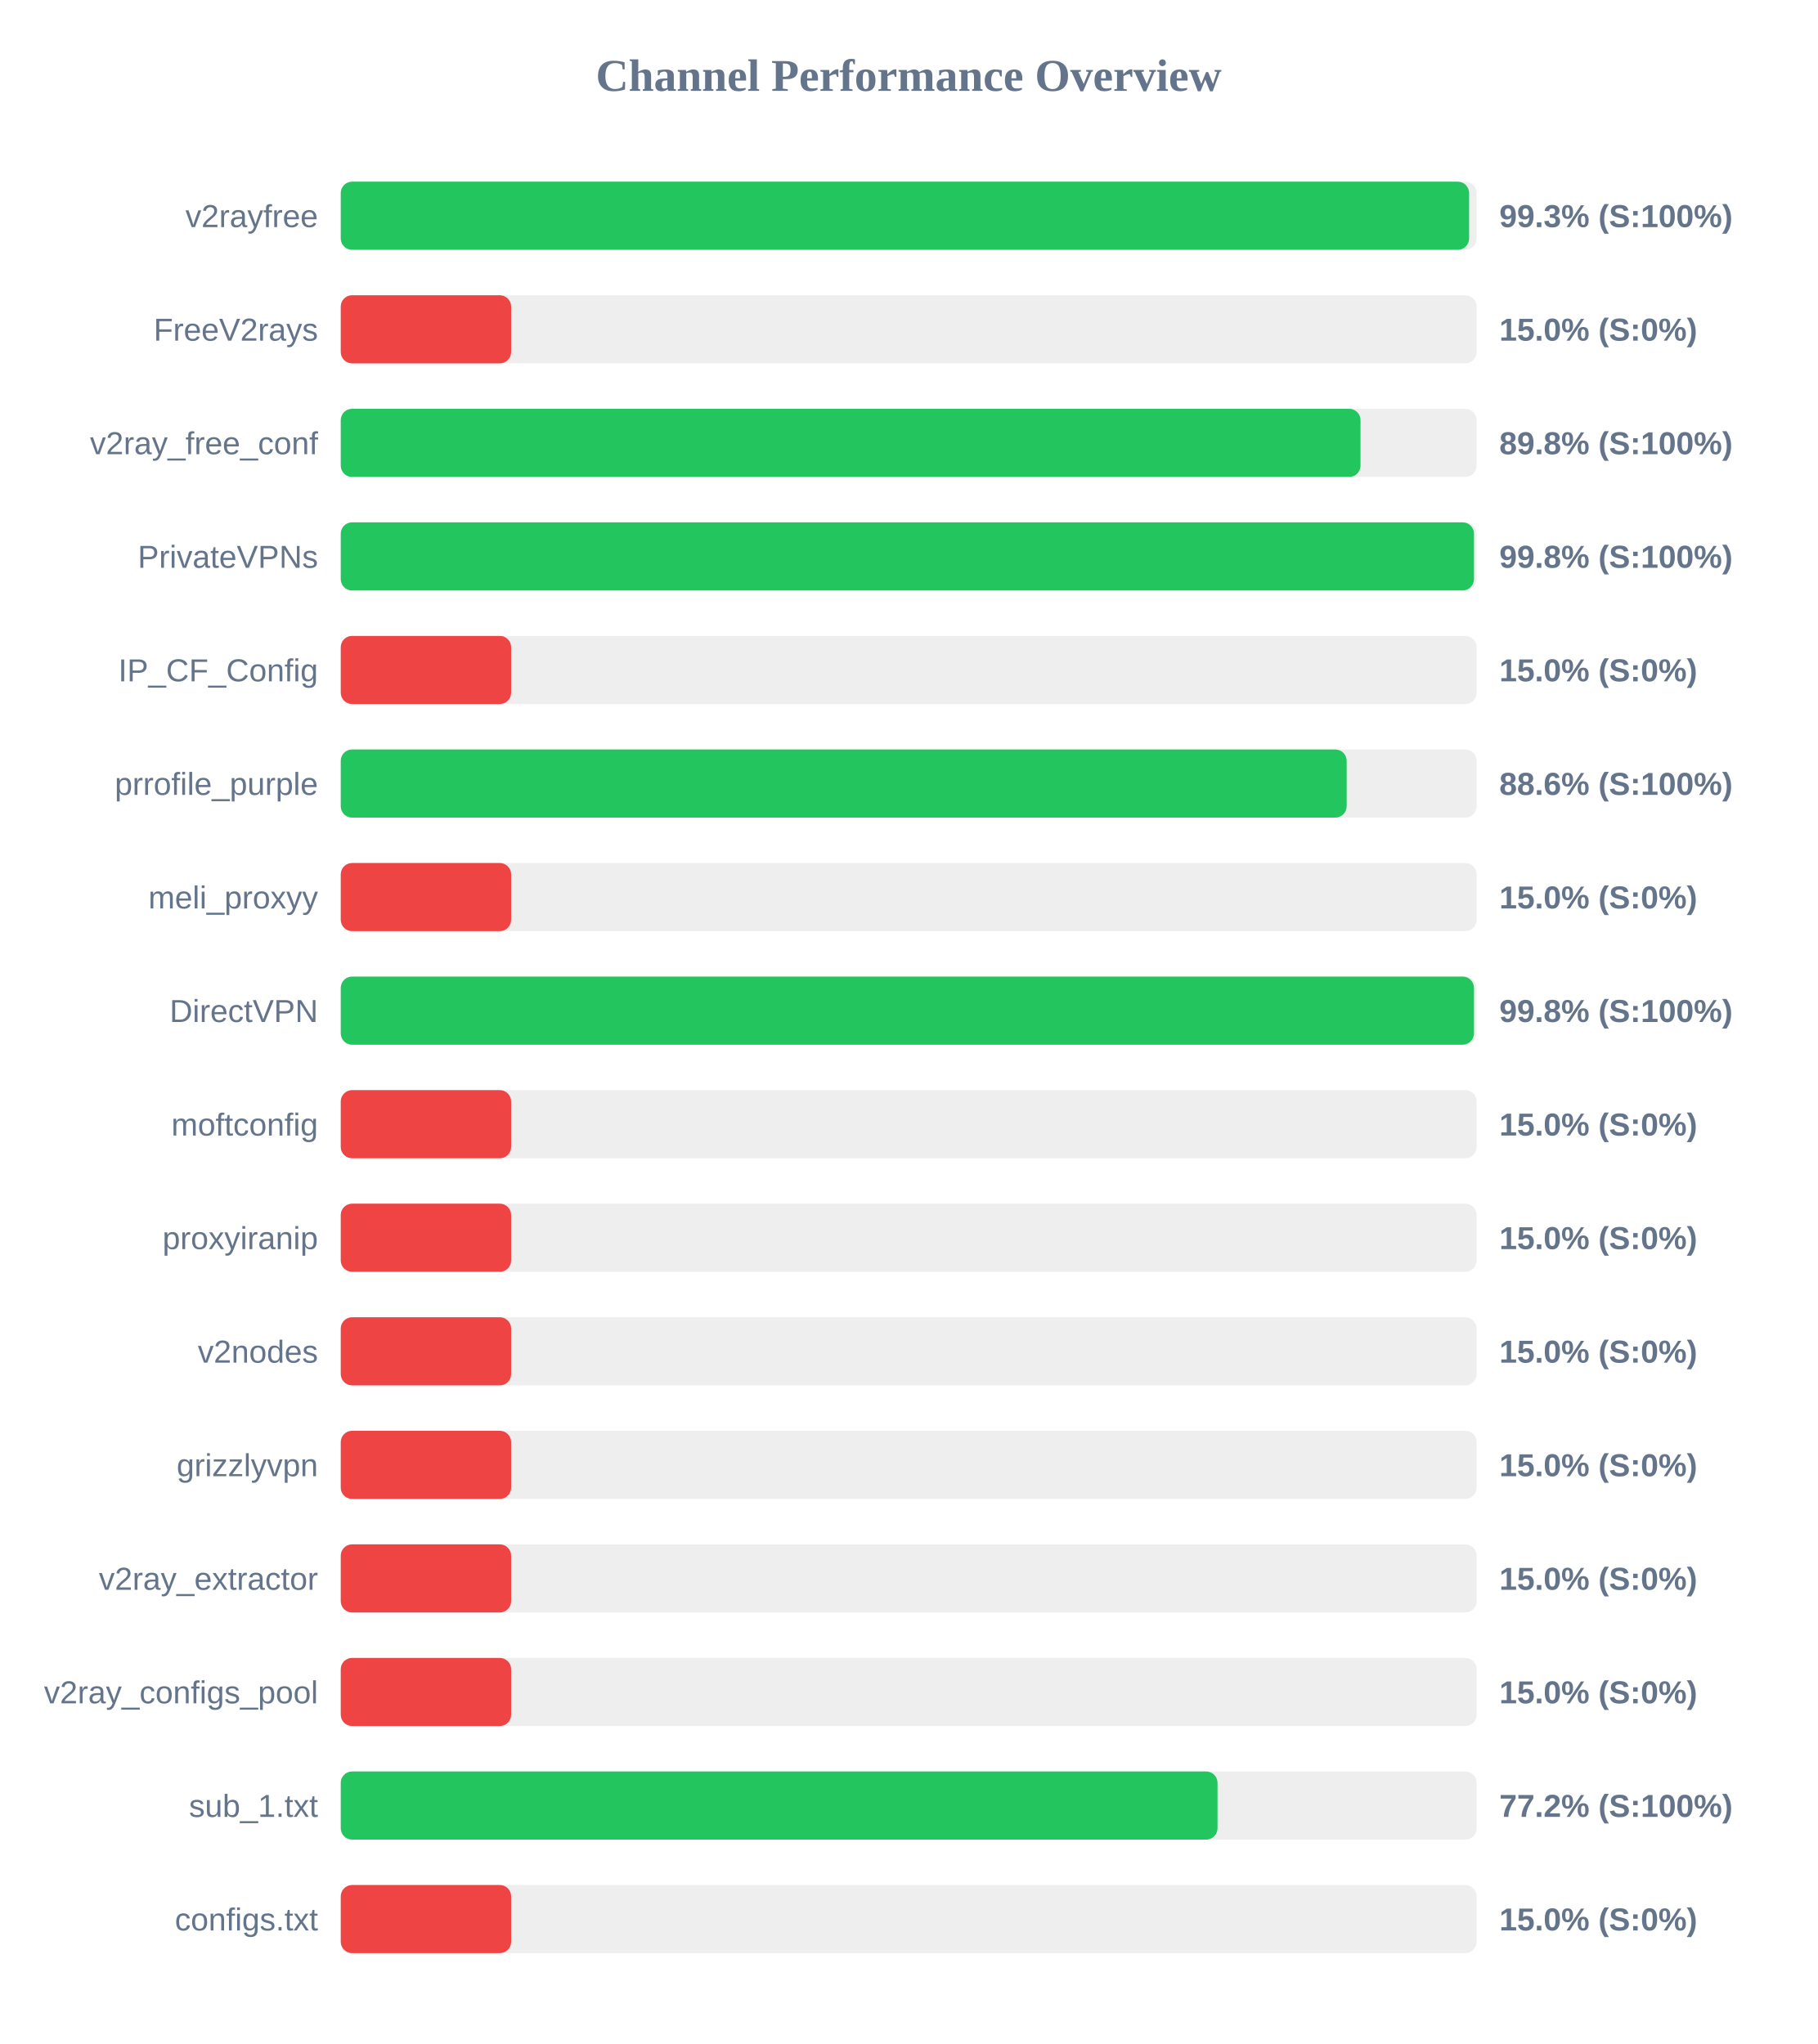
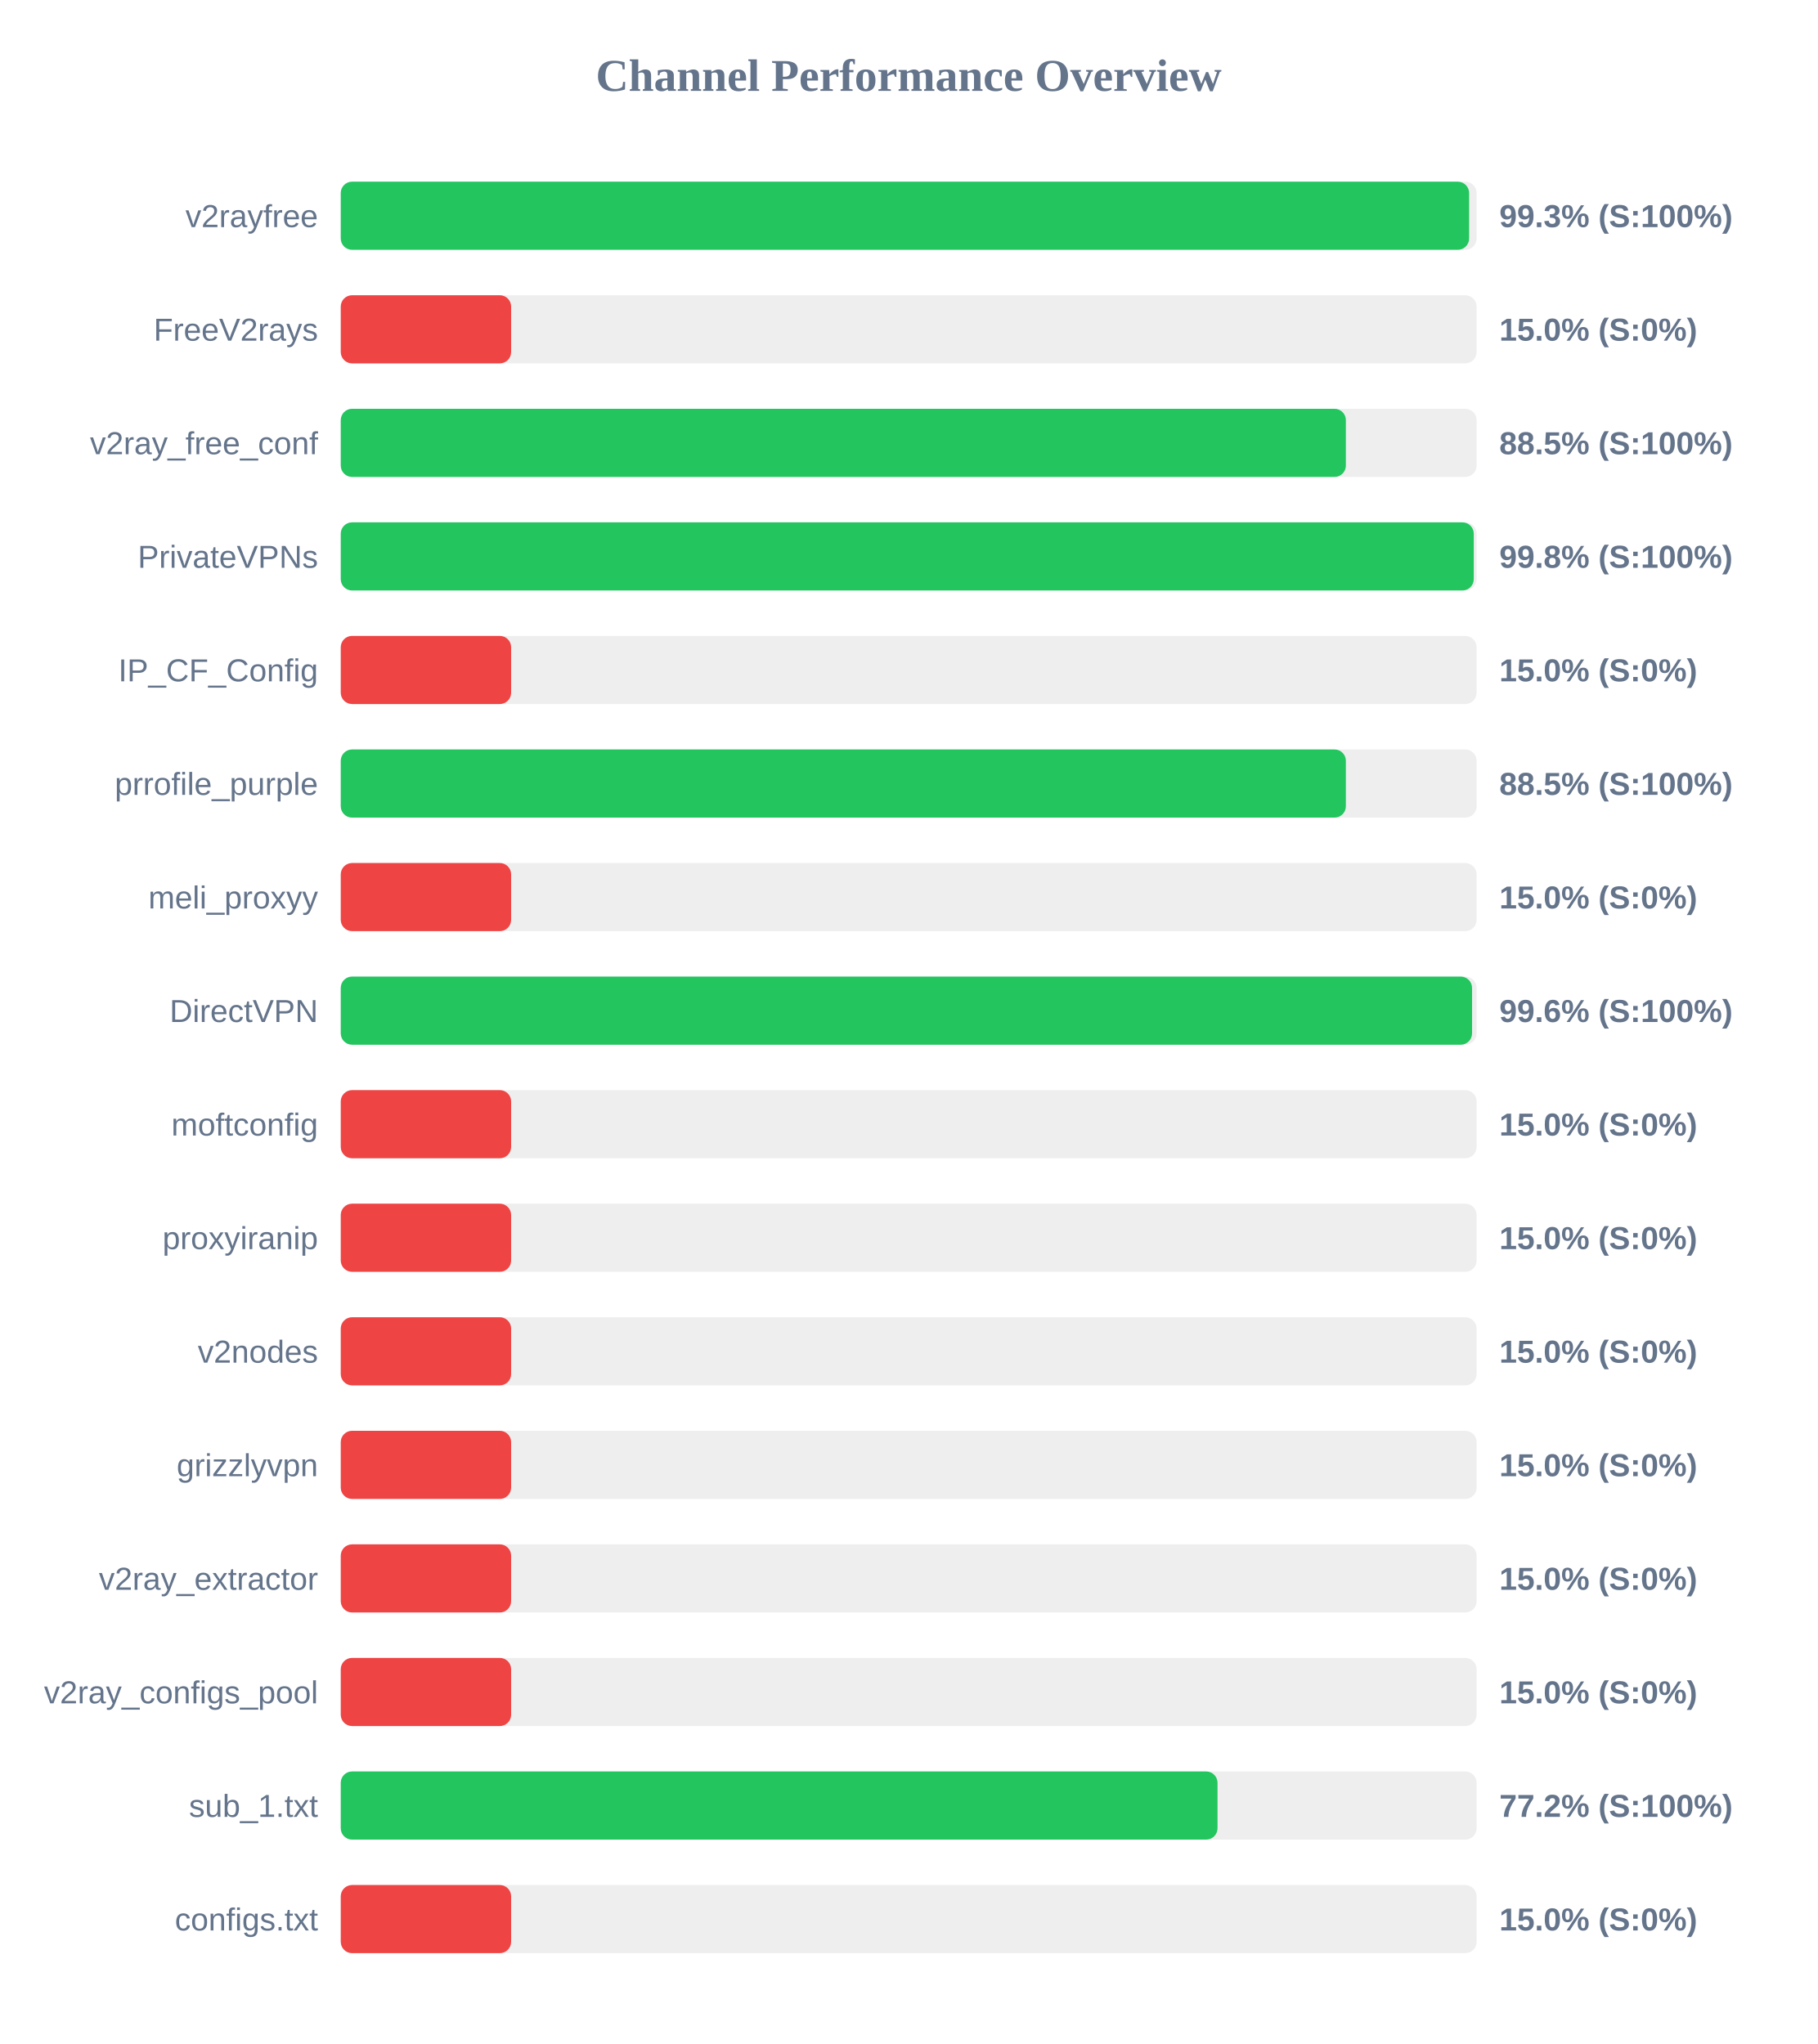
<svg xmlns="http://www.w3.org/2000/svg" width="800" height="900" version="1.1">
  <style>
        .row { font: 14px Arial; fill: #64748b; }
        .score { font: bold 14px Arial; fill: #64748b; }
    </style>
  <text x="400" y="40" text-anchor="middle" font-size="20px" font-weight="bold" fill="#64748b">Channel Performance Overview</text>
  <rect x="150" y="80" width="500" height="30" fill="#eee" rx="5" />
  <rect x="150" y="80" width="496.7" height="30" fill="#22c55e" rx="5" />
  <text x="140" y="100" text-anchor="end" class="row">v2rayfree</text>
  <text x="660" y="100" text-anchor="start" class="score">99.3% (S:100%)</text>
  <rect x="150" y="130" width="500" height="30" fill="#eee" rx="5" />
  <rect x="150" y="130" width="75.0" height="30" fill="#ef4444" rx="5" />
  <text x="140" y="150" text-anchor="end" class="row">FreeV2rays</text>
  <text x="660" y="150" text-anchor="start" class="score">15.0% (S:0%)</text>
  <rect x="150" y="180" width="500" height="30" fill="#eee" rx="5" />
-   <rect x="150" y="180" width="448.9" height="30" fill="#22c55e" rx="5" />
+   <rect x="150" y="180" width="442.45" height="30" fill="#22c55e" rx="5" />
  <text x="140" y="200" text-anchor="end" class="row">v2ray_free_conf</text>
-   <text x="660" y="200" text-anchor="start" class="score">89.8% (S:100%)</text>
+   <text x="660" y="200" text-anchor="start" class="score">88.5% (S:100%)</text>
  <rect x="150" y="230" width="500" height="30" fill="#eee" rx="5" />
-   <rect x="150" y="230" width="498.85" height="30" fill="#22c55e" rx="5" />
+   <rect x="150" y="230" width="498.75" height="30" fill="#22c55e" rx="5" />
  <text x="140" y="250" text-anchor="end" class="row">PrivateVPNs</text>
  <text x="660" y="250" text-anchor="start" class="score">99.8% (S:100%)</text>
  <rect x="150" y="280" width="500" height="30" fill="#eee" rx="5" />
  <rect x="150" y="280" width="75.0" height="30" fill="#ef4444" rx="5" />
  <text x="140" y="300" text-anchor="end" class="row">IP_CF_Config</text>
  <text x="660" y="300" text-anchor="start" class="score">15.0% (S:0%)</text>
  <rect x="150" y="330" width="500" height="30" fill="#eee" rx="5" />
-   <rect x="150" y="330" width="442.8" height="30" fill="#22c55e" rx="5" />
+   <rect x="150" y="330" width="442.45" height="30" fill="#22c55e" rx="5" />
  <text x="140" y="350" text-anchor="end" class="row">prrofile_purple</text>
-   <text x="660" y="350" text-anchor="start" class="score">88.6% (S:100%)</text>
+   <text x="660" y="350" text-anchor="start" class="score">88.5% (S:100%)</text>
  <rect x="150" y="380" width="500" height="30" fill="#eee" rx="5" />
  <rect x="150" y="380" width="75.0" height="30" fill="#ef4444" rx="5" />
  <text x="140" y="400" text-anchor="end" class="row">meli_proxyy</text>
  <text x="660" y="400" text-anchor="start" class="score">15.0% (S:0%)</text>
  <rect x="150" y="430" width="500" height="30" fill="#eee" rx="5" />
-   <rect x="150" y="430" width="498.85" height="30" fill="#22c55e" rx="5" />
+   <rect x="150" y="430" width="498.0" height="30" fill="#22c55e" rx="5" />
  <text x="140" y="450" text-anchor="end" class="row">DirectVPN</text>
-   <text x="660" y="450" text-anchor="start" class="score">99.8% (S:100%)</text>
+   <text x="660" y="450" text-anchor="start" class="score">99.6% (S:100%)</text>
  <rect x="150" y="480" width="500" height="30" fill="#eee" rx="5" />
  <rect x="150" y="480" width="75.0" height="30" fill="#ef4444" rx="5" />
  <text x="140" y="500" text-anchor="end" class="row">moftconfig</text>
  <text x="660" y="500" text-anchor="start" class="score">15.0% (S:0%)</text>
  <rect x="150" y="530" width="500" height="30" fill="#eee" rx="5" />
  <rect x="150" y="530" width="75.0" height="30" fill="#ef4444" rx="5" />
  <text x="140" y="550" text-anchor="end" class="row">proxyiranip</text>
  <text x="660" y="550" text-anchor="start" class="score">15.0% (S:0%)</text>
  <rect x="150" y="580" width="500" height="30" fill="#eee" rx="5" />
  <rect x="150" y="580" width="75.0" height="30" fill="#ef4444" rx="5" />
  <text x="140" y="600" text-anchor="end" class="row">v2nodes</text>
  <text x="660" y="600" text-anchor="start" class="score">15.0% (S:0%)</text>
  <rect x="150" y="630" width="500" height="30" fill="#eee" rx="5" />
  <rect x="150" y="630" width="75.0" height="30" fill="#ef4444" rx="5" />
  <text x="140" y="650" text-anchor="end" class="row">grizzlyvpn</text>
  <text x="660" y="650" text-anchor="start" class="score">15.0% (S:0%)</text>
  <rect x="150" y="680" width="500" height="30" fill="#eee" rx="5" />
  <rect x="150" y="680" width="75.0" height="30" fill="#ef4444" rx="5" />
  <text x="140" y="700" text-anchor="end" class="row">v2ray_extractor</text>
  <text x="660" y="700" text-anchor="start" class="score">15.0% (S:0%)</text>
  <rect x="150" y="730" width="500" height="30" fill="#eee" rx="5" />
  <rect x="150" y="730" width="75.0" height="30" fill="#ef4444" rx="5" />
  <text x="140" y="750" text-anchor="end" class="row">v2ray_configs_pool</text>
  <text x="660" y="750" text-anchor="start" class="score">15.0% (S:0%)</text>
  <rect x="150" y="780" width="500" height="30" fill="#eee" rx="5" />
  <rect x="150" y="780" width="385.95" height="30" fill="#22c55e" rx="5" />
  <text x="140" y="800" text-anchor="end" class="row">sub_1.txt</text>
  <text x="660" y="800" text-anchor="start" class="score">77.2% (S:100%)</text>
  <rect x="150" y="830" width="500" height="30" fill="#eee" rx="5" />
  <rect x="150" y="830" width="75.0" height="30" fill="#ef4444" rx="5" />
  <text x="140" y="850" text-anchor="end" class="row">configs.txt</text>
  <text x="660" y="850" text-anchor="start" class="score">15.0% (S:0%)</text>
</svg>
